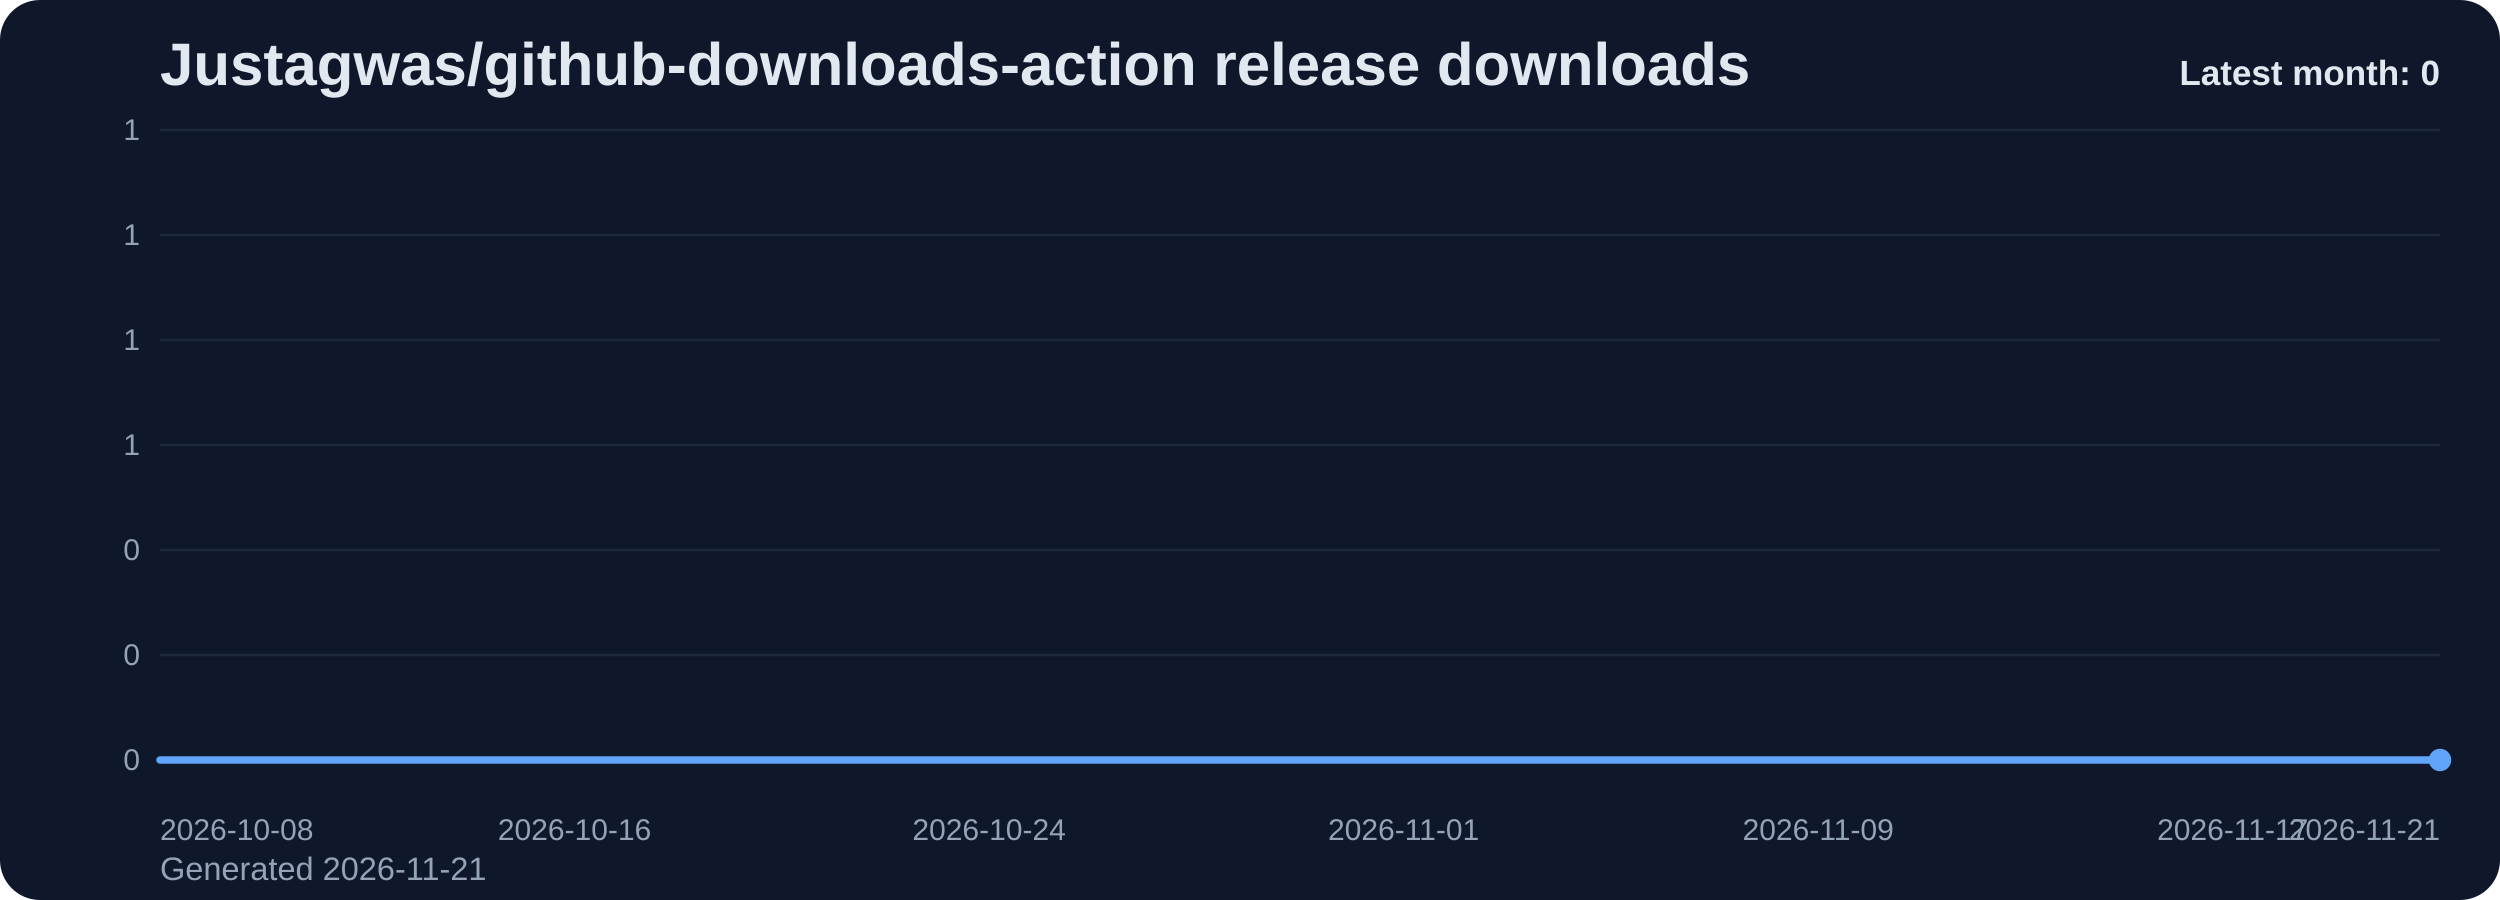
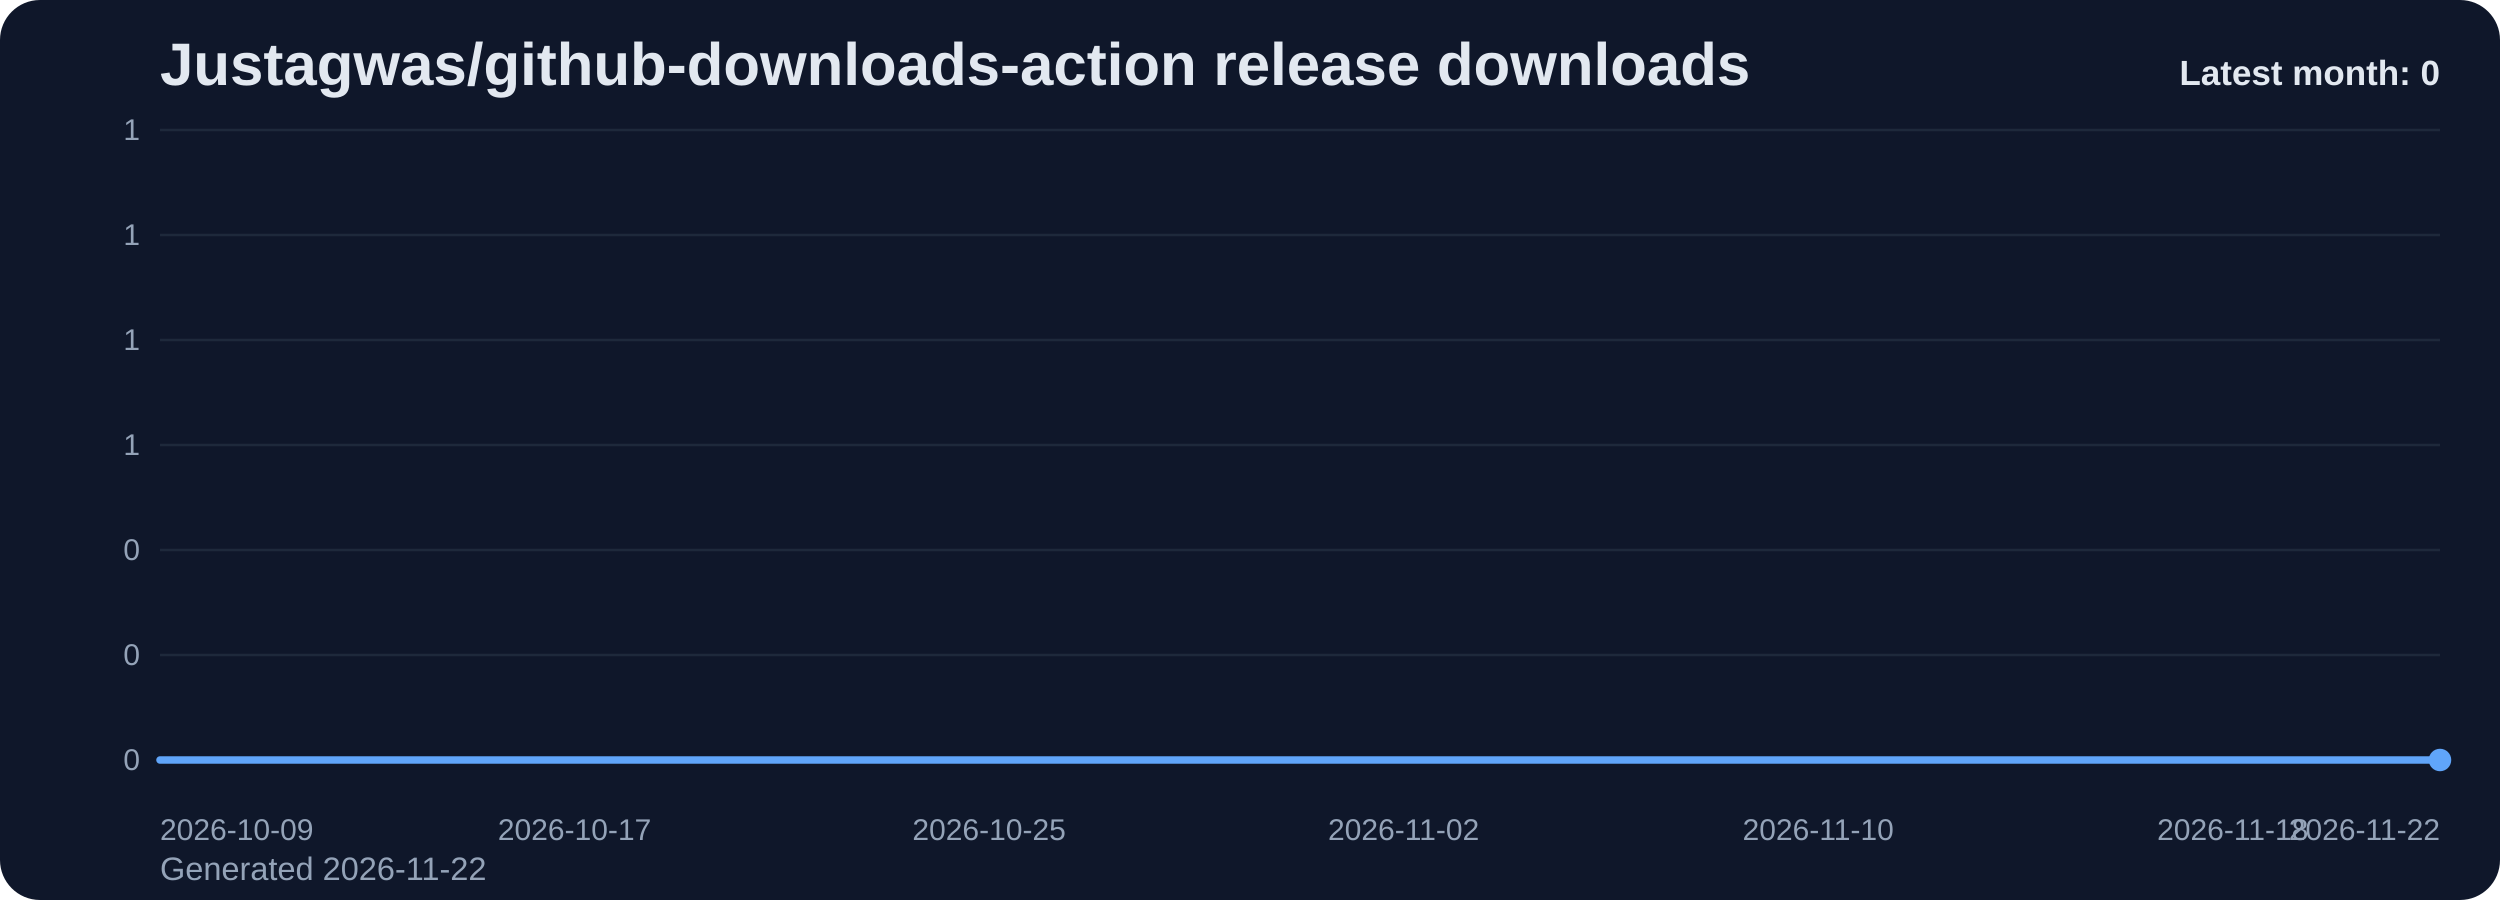
<svg xmlns="http://www.w3.org/2000/svg" viewBox="0 0 1000 360" role="img" aria-label="Justagwas/github-downloads-action release downloads chart">
  <defs>
    <linearGradient id="fill-monthly-slate" x1="0" y1="0" x2="0" y2="1">
      <stop offset="0%" stop-color="#60a5fa" stop-opacity="0.32" />
      <stop offset="100%" stop-color="#60a5fa" stop-opacity="0.05" />
    </linearGradient>
    <style>
      .bg { fill: #0f172a; }
      .title { font: 700 24px Arial, sans-serif; fill: #e2e8f0; }
      .sub { font: 400 13px Arial, sans-serif; fill: #94a3b8; }
      .grid { stroke: #1e293b; stroke-width: 1; }
      .axis { font: 400 12px Arial, sans-serif; fill: #94a3b8; }
      .line { fill: none; stroke: #60a5fa; stroke-width: 3; stroke-linecap: round; stroke-linejoin: round; }
      .dot { fill: #60a5fa; }
      .value { font: 600 11px Arial, sans-serif; fill: #cbd5e1; }
      .latest { font: 700 14px Arial, sans-serif; fill: #e2e8f0; }
    </style>
  </defs>
  <rect class="bg" x="0" y="0" width="1000" height="360" rx="16" />
  <text class="title" x="64" y="34">Justagwas/github-downloads-action release downloads</text>
-   <text class="sub" x="64" y="352">Generated 2026-11-21</text>
+   <text class="sub" x="64" y="352">Generated 2026-11-22</text>
  <line x1="64" y1="52.00" x2="976" y2="52.00" class="grid" />
  <text x="56" y="56.00" text-anchor="end" class="axis">1</text>
  <line x1="64" y1="94.00" x2="976" y2="94.00" class="grid" />
  <text x="56" y="98.00" text-anchor="end" class="axis">1</text>
  <line x1="64" y1="136.00" x2="976" y2="136.00" class="grid" />
  <text x="56" y="140.00" text-anchor="end" class="axis">1</text>
  <line x1="64" y1="178.00" x2="976" y2="178.00" class="grid" />
  <text x="56" y="182.00" text-anchor="end" class="axis">1</text>
  <line x1="64" y1="220.00" x2="976" y2="220.00" class="grid" />
  <text x="56" y="224.00" text-anchor="end" class="axis">0</text>
  <line x1="64" y1="262.00" x2="976" y2="262.00" class="grid" />
  <text x="56" y="266.00" text-anchor="end" class="axis">0</text>
  <line x1="64" y1="304.00" x2="976" y2="304.00" class="grid" />
  <text x="56" y="308.00" text-anchor="end" class="axis">0</text>
  <path d="M 64.00 304 L 64.00 304.00 L 84.73 304.00 L 105.45 304.00 L 126.18 304.00 L 146.91 304.00 L 167.64 304.00 L 188.36 304.00 L 209.09 304.00 L 229.82 304.00 L 250.55 304.00 L 271.27 304.00 L 292.00 304.00 L 312.73 304.00 L 333.45 304.00 L 354.18 304.00 L 374.91 304.00 L 395.64 304.00 L 416.36 304.00 L 437.09 304.00 L 457.82 304.00 L 478.55 304.00 L 499.27 304.00 L 520.00 304.00 L 540.73 304.00 L 561.45 304.00 L 582.18 304.00 L 602.91 304.00 L 623.64 304.00 L 644.36 304.00 L 665.09 304.00 L 685.82 304.00 L 706.55 304.00 L 727.27 304.00 L 748.00 304.00 L 768.73 304.00 L 789.45 304.00 L 810.18 304.00 L 830.91 304.00 L 851.64 304.00 L 872.36 304.00 L 893.09 304.00 L 913.82 304.00 L 934.55 304.00 L 955.27 304.00 L 976.00 304.00 L 976.00 304 Z" fill="url(#fill-monthly-slate)" />
  <polyline class="line" points="64.00,304.00 84.73,304.00 105.45,304.00 126.18,304.00 146.91,304.00 167.64,304.00 188.36,304.00 209.09,304.00 229.82,304.00 250.55,304.00 271.27,304.00 292.00,304.00 312.73,304.00 333.45,304.00 354.18,304.00 374.91,304.00 395.64,304.00 416.36,304.00 437.09,304.00 457.82,304.00 478.55,304.00 499.27,304.00 520.00,304.00 540.73,304.00 561.45,304.00 582.18,304.00 602.91,304.00 623.64,304.00 644.36,304.00 665.09,304.00 685.82,304.00 706.55,304.00 727.27,304.00 748.00,304.00 768.73,304.00 789.45,304.00 810.18,304.00 830.91,304.00 851.64,304.00 872.36,304.00 893.09,304.00 913.82,304.00 934.55,304.00 955.27,304.00 976.00,304.00" />
  <circle class="dot" cx="976.00" cy="304.00" r="4.5" />
-   <text class="axis" x="64.00" y="336" text-anchor="start">2026-10-08</text>
-   <text class="axis" x="229.82" y="336" text-anchor="middle">2026-10-16</text>
-   <text class="axis" x="395.64" y="336" text-anchor="middle">2026-10-24</text>
-   <text class="axis" x="561.45" y="336" text-anchor="middle">2026-11-01</text>
-   <text class="axis" x="727.27" y="336" text-anchor="middle">2026-11-09</text>
-   <text class="axis" x="893.09" y="336" text-anchor="middle">2026-11-17</text>
-   <text class="axis" x="976.00" y="336" text-anchor="end">2026-11-21</text>
+   <text class="axis" x="64.00" y="336" text-anchor="start">2026-10-09</text>
+   <text class="axis" x="229.82" y="336" text-anchor="middle">2026-10-17</text>
+   <text class="axis" x="395.64" y="336" text-anchor="middle">2026-10-25</text>
+   <text class="axis" x="561.45" y="336" text-anchor="middle">2026-11-02</text>
+   <text class="axis" x="727.27" y="336" text-anchor="middle">2026-11-10</text>
+   <text class="axis" x="893.09" y="336" text-anchor="middle">2026-11-18</text>
+   <text class="axis" x="976.00" y="336" text-anchor="end">2026-11-22</text>
  <text class="latest" x="976" y="34" text-anchor="end">Latest month: 0</text>
</svg>
